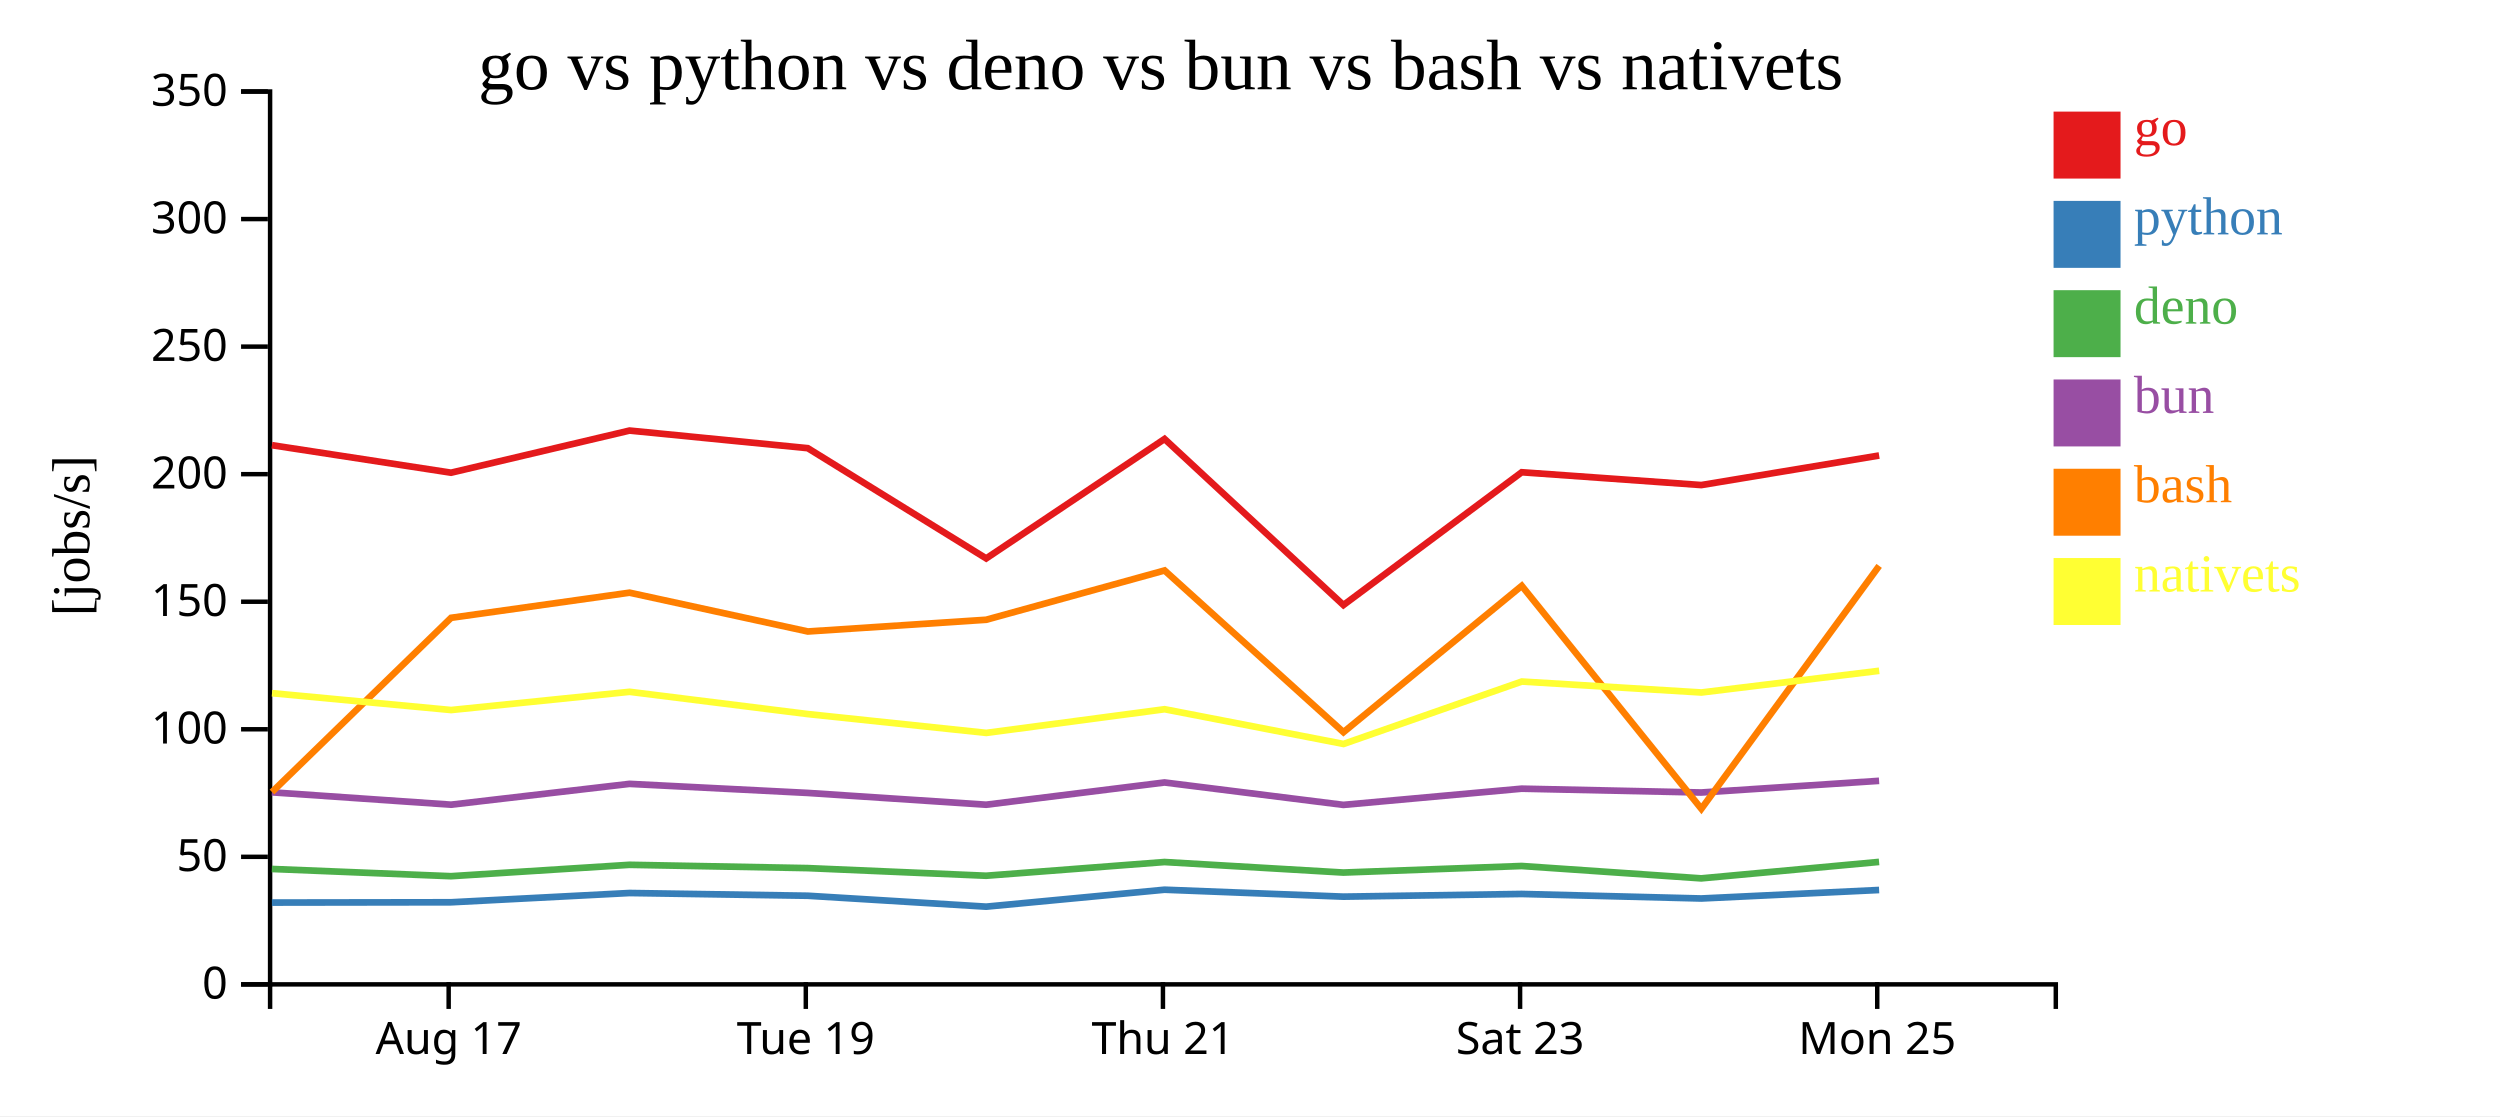
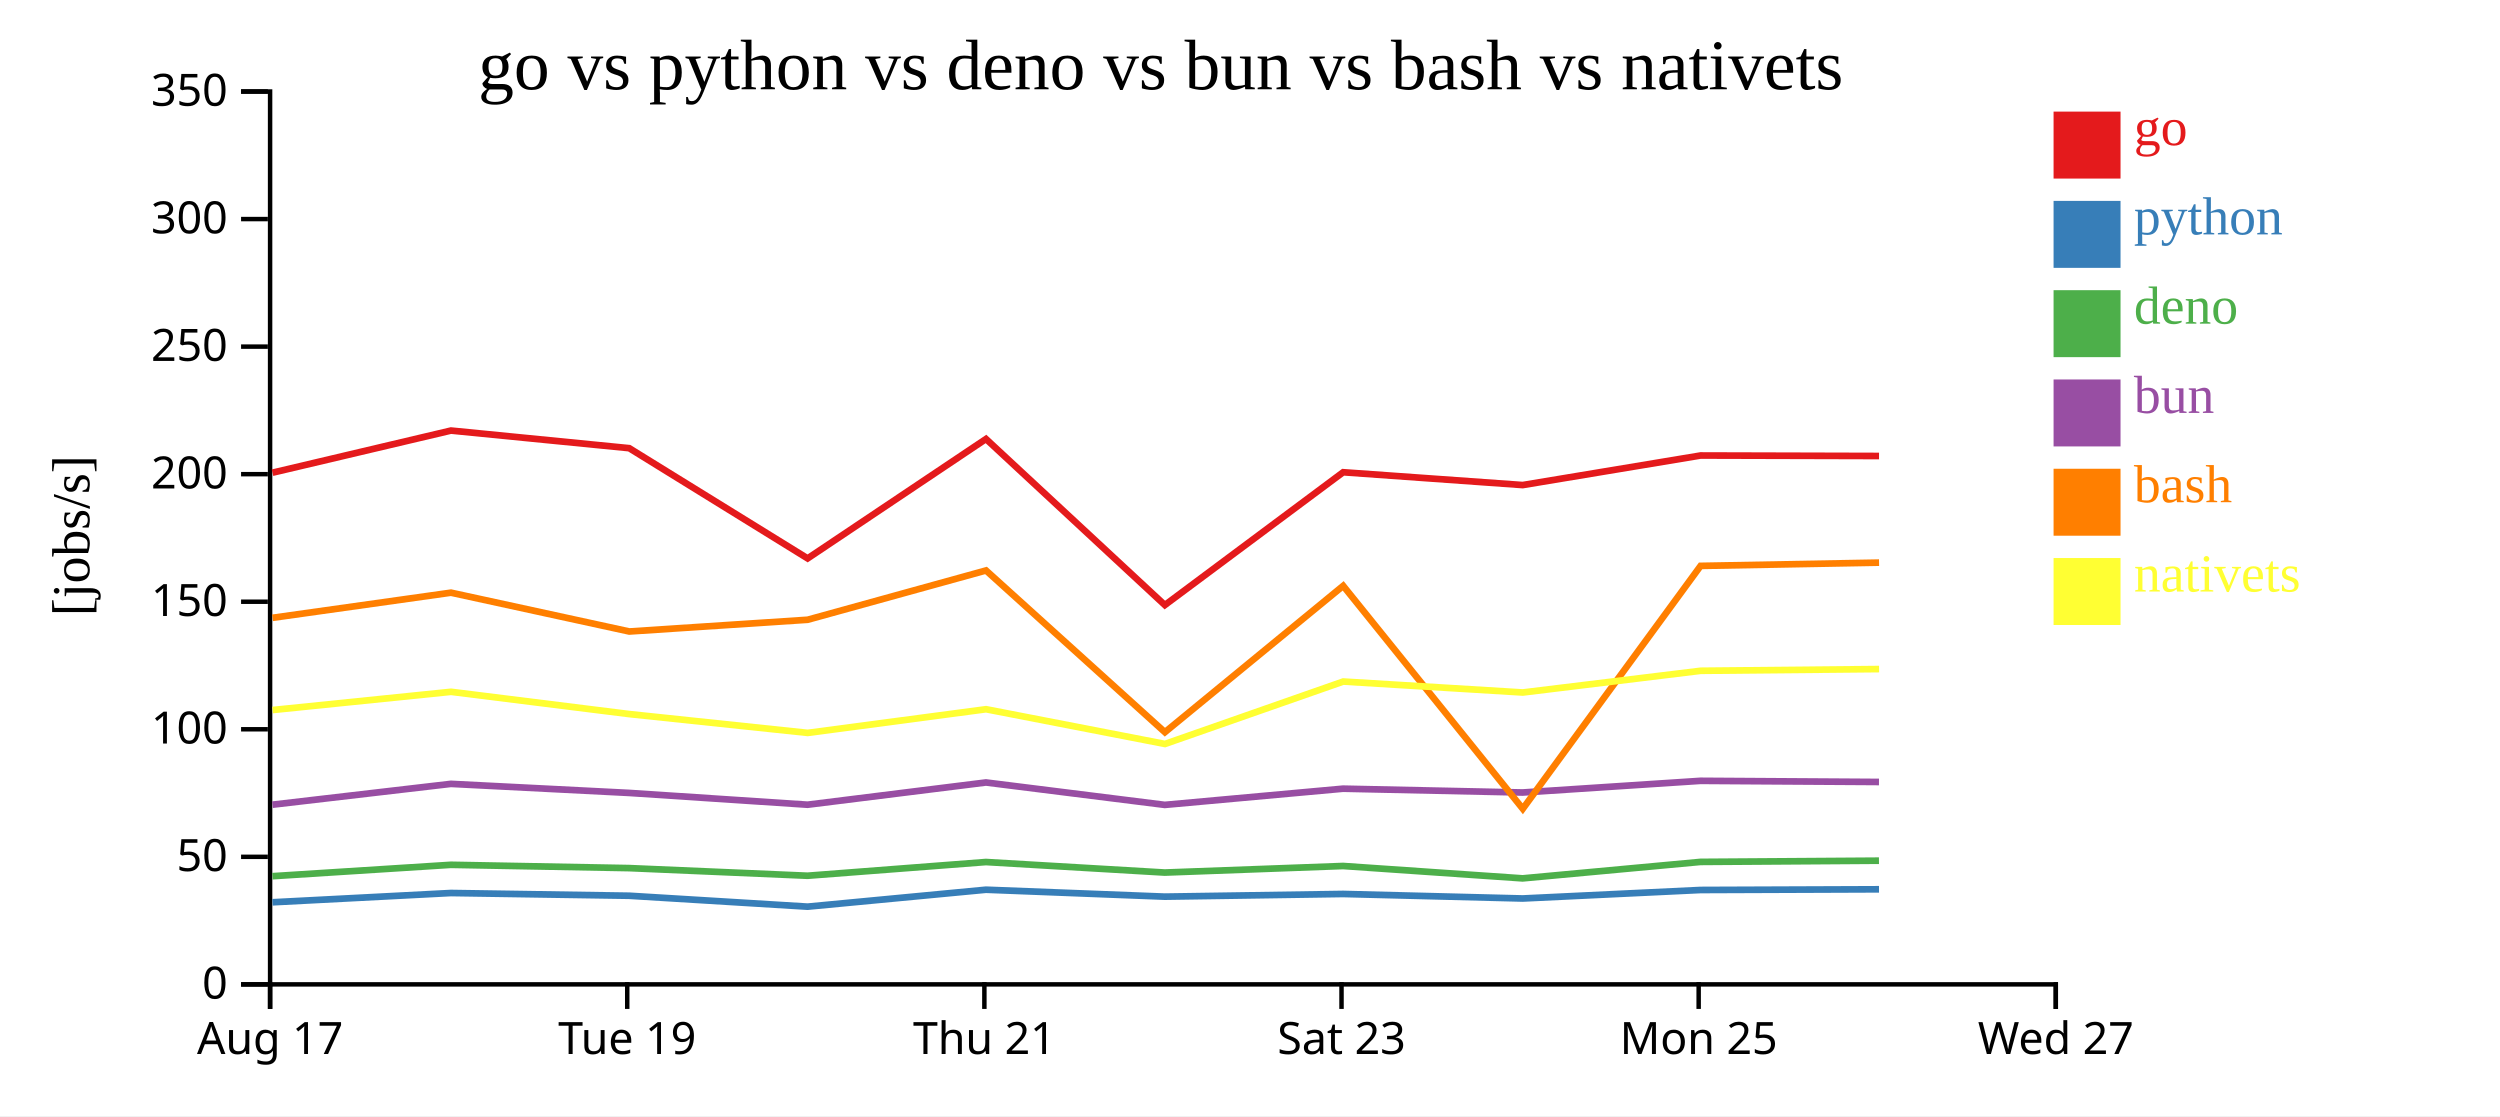
<svg xmlns="http://www.w3.org/2000/svg" width="560" height="250">
  <rect width="100%" height="100%" fill="white" />
  <g transform="translate(60,20)">
    <g transform="translate(0,200)" fill="none" font-size="10" font-family="sans-serif" text-anchor="middle">
      <path class="domain" stroke="currentColor" d="M0.5,6V0.5H400.5V6" />
-       <g class="tick" opacity="1" transform="translate(40.5,0)">
+       <g class="tick" opacity="1" transform="translate(0.5,0)">
        <line stroke="currentColor" y2="6" />
        <text fill="currentColor" y="9" dy="0.71em">Aug 17</text>
      </g>
-       <g class="tick" opacity="1" transform="translate(120.5,0)">
+       <g class="tick" opacity="1" transform="translate(80.5,0)">
        <line stroke="currentColor" y2="6" />
        <text fill="currentColor" y="9" dy="0.71em">Tue 19</text>
      </g>
-       <g class="tick" opacity="1" transform="translate(200.5,0)">
+       <g class="tick" opacity="1" transform="translate(160.5,0)">
        <line stroke="currentColor" y2="6" />
        <text fill="currentColor" y="9" dy="0.71em">Thu 21</text>
      </g>
-       <g class="tick" opacity="1" transform="translate(280.5,0)">
+       <g class="tick" opacity="1" transform="translate(240.5,0)">
        <line stroke="currentColor" y2="6" />
        <text fill="currentColor" y="9" dy="0.71em">Sat 23</text>
      </g>
-       <g class="tick" opacity="1" transform="translate(360.5,0)">
+       <g class="tick" opacity="1" transform="translate(320.5,0)">
        <line stroke="currentColor" y2="6" />
        <text fill="currentColor" y="9" dy="0.71em">Mon 25</text>
+       </g>
+       <g class="tick" opacity="1" transform="translate(400.5,0)">
+         <line stroke="currentColor" y2="6" />
+         <text fill="currentColor" y="9" dy="0.71em">Wed 27</text>
      </g>
    </g>
    <g fill="none" font-size="10" font-family="sans-serif" text-anchor="end">
      <path class="domain" stroke="currentColor" d="M-6,200.5H0.5V0.5H-6" />
      <g class="tick" opacity="1" transform="translate(0,200.5)">
        <line stroke="currentColor" x2="-6" />
        <text fill="currentColor" x="-9" dy="0.32em">0</text>
      </g>
      <g class="tick" opacity="1" transform="translate(0,171.9286)">
        <line stroke="currentColor" x2="-6" />
        <text fill="currentColor" x="-9" dy="0.32em">50</text>
      </g>
      <g class="tick" opacity="1" transform="translate(0,143.3571)">
        <line stroke="currentColor" x2="-6" />
        <text fill="currentColor" x="-9" dy="0.32em">100</text>
      </g>
      <g class="tick" opacity="1" transform="translate(0,114.7857)">
        <line stroke="currentColor" x2="-6" />
        <text fill="currentColor" x="-9" dy="0.32em">150</text>
      </g>
      <g class="tick" opacity="1" transform="translate(0,86.21429)">
        <line stroke="currentColor" x2="-6" />
        <text fill="currentColor" x="-9" dy="0.32em">200</text>
      </g>
      <g class="tick" opacity="1" transform="translate(0,57.64286)">
        <line stroke="currentColor" x2="-6" />
        <text fill="currentColor" x="-9" dy="0.32em">250</text>
      </g>
      <g class="tick" opacity="1" transform="translate(0,29.07143)">
        <line stroke="currentColor" x2="-6" />
        <text fill="currentColor" x="-9" dy="0.32em">300</text>
      </g>
      <g class="tick" opacity="1" transform="translate(0,0.5)">
        <line stroke="currentColor" x2="-6" />
        <text fill="currentColor" x="-9" dy="0.32em">350</text>
      </g>
    </g>
    <text text-anchor="middle" style="font-size: 12px" transform="rotate(-90)" y="-40" x="-100">[jobs/s]</text>
    <text text-anchor="middle" style="font-size: 16px" y="0" x="200">go vs python vs deno vs bun vs bash vs nativets</text>
-     <path class="line" fill="none" stroke="#e41a1c" stroke-width="1.5" d="M0.911,79.725L41.038,85.885L81.013,76.448L120.943,80.392L160.907,105.086L200.861,78.329L240.927,115.532L280.867,85.783L321.087,88.654L360.928,82.034" />
-     <path class="line" fill="none" stroke="#377eb8" stroke-width="1.5" d="M0.906,182.176L41.033,182.112L81.008,180.035L120.937,180.647L160.9,183.093L200.856,179.296L240.919,180.85L280.861,180.248L321.082,181.261L360.922,179.357" />
-     <path class="line" fill="none" stroke="#4daf4a" stroke-width="1.5" d="M0.894,174.648L41.021,176.268L80.997,173.718L120.926,174.456L160.888,176.167L200.846,173.094L240.908,175.454L280.851,173.983L321.071,176.754L360.912,173.066" />
-     <path class="line" fill="none" stroke="#984ea3" stroke-width="1.5" d="M0.898,157.477L41.025,160.251L81.001,155.586L120.93,157.615L160.892,160.257L200.849,155.273L240.912,160.295L280.854,156.664L321.074,157.521L360.916,154.906" />
-     <path class="line" fill="none" stroke="#ff7f00" stroke-width="1.5" d="M0.924,157.423L41.046,118.391L81.02,112.759L120.95,121.453L160.914,118.825L200.868,107.782L240.937,144.011L280.873,111.228L321.102,161.166L360.934,106.759" />
-     <path class="line" fill="none" stroke="#ffff33" stroke-width="1.5" d="M0.932,135.271L41.054,139.048L81.028,134.965L120.959,139.954L160.924,144.169L200.876,138.868L240.947,146.648L280.881,132.666L321.11,135.117L360.942,130.258" />
+     <path class="line" fill="none" stroke="#e41a1c" stroke-width="1.5" d="M1.038,85.885L41.013,76.448L80.943,80.392L120.907,105.086L160.861,78.329L200.927,115.532L240.867,85.783L281.087,88.654L320.928,82.034L360.903,82.143" />
+     <path class="line" fill="none" stroke="#377eb8" stroke-width="1.5" d="M1.033,182.112L41.008,180.035L80.937,180.647L120.9,183.093L160.856,179.296L200.919,180.85L240.861,180.248L281.082,181.261L320.922,179.357L360.898,179.203" />
+     <path class="line" fill="none" stroke="#4daf4a" stroke-width="1.5" d="M1.021,176.268L40.997,173.718L80.926,174.456L120.888,176.167L160.846,173.094L200.908,175.454L240.851,173.983L281.071,176.754L320.912,173.066L360.887,172.794" />
+     <path class="line" fill="none" stroke="#984ea3" stroke-width="1.5" d="M1.025,160.251L41.001,155.586L80.93,157.615L120.892,160.257L160.849,155.273L200.912,160.295L240.854,156.664L281.074,157.521L320.916,154.906L360.891,155.161" />
+     <path class="line" fill="none" stroke="#ff7f00" stroke-width="1.5" d="M1.046,118.391L41.02,112.759L80.95,121.453L120.914,118.825L160.868,107.782L200.937,144.011L240.873,111.228L281.102,161.166L320.934,106.759L360.909,106.03" />
+     <path class="line" fill="none" stroke="#ffff33" stroke-width="1.5" d="M1.054,139.048L41.028,134.965L80.959,139.954L120.924,144.169L160.876,138.868L200.947,146.648L240.881,132.666L281.11,135.117L320.942,130.258L360.917,129.873" />
    <rect class="dot" x="400" y="5" width="15" height="15" style="fill: #e41a1c;" />
    <rect class="dot" x="400" y="25" width="15" height="15" style="fill: #377eb8;" />
    <rect class="dot" x="400" y="45" width="15" height="15" style="fill: #4daf4a;" />
    <rect class="dot" x="400" y="65" width="15" height="15" style="fill: #984ea3;" />
    <rect class="dot" x="400" y="85" width="15" height="15" style="fill: #ff7f00;" />
    <rect class="dot" x="400" y="105" width="15" height="15" style="fill: #ffff33;" />
    <text class="label" x="418" y="12.5" style="fill: #e41a1c; alignment-baseline: middle;" text-anchor="left">go</text>
    <text class="label" x="418" y="32.5" style="fill: #377eb8; alignment-baseline: middle;" text-anchor="left">python</text>
    <text class="label" x="418" y="52.5" style="fill: #4daf4a; alignment-baseline: middle;" text-anchor="left">deno</text>
    <text class="label" x="418" y="72.5" style="fill: #984ea3; alignment-baseline: middle;" text-anchor="left">bun</text>
    <text class="label" x="418" y="92.5" style="fill: #ff7f00; alignment-baseline: middle;" text-anchor="left">bash</text>
    <text class="label" x="418" y="112.5" style="fill: #ffff33; alignment-baseline: middle;" text-anchor="left">nativets</text>
  </g>
</svg>
